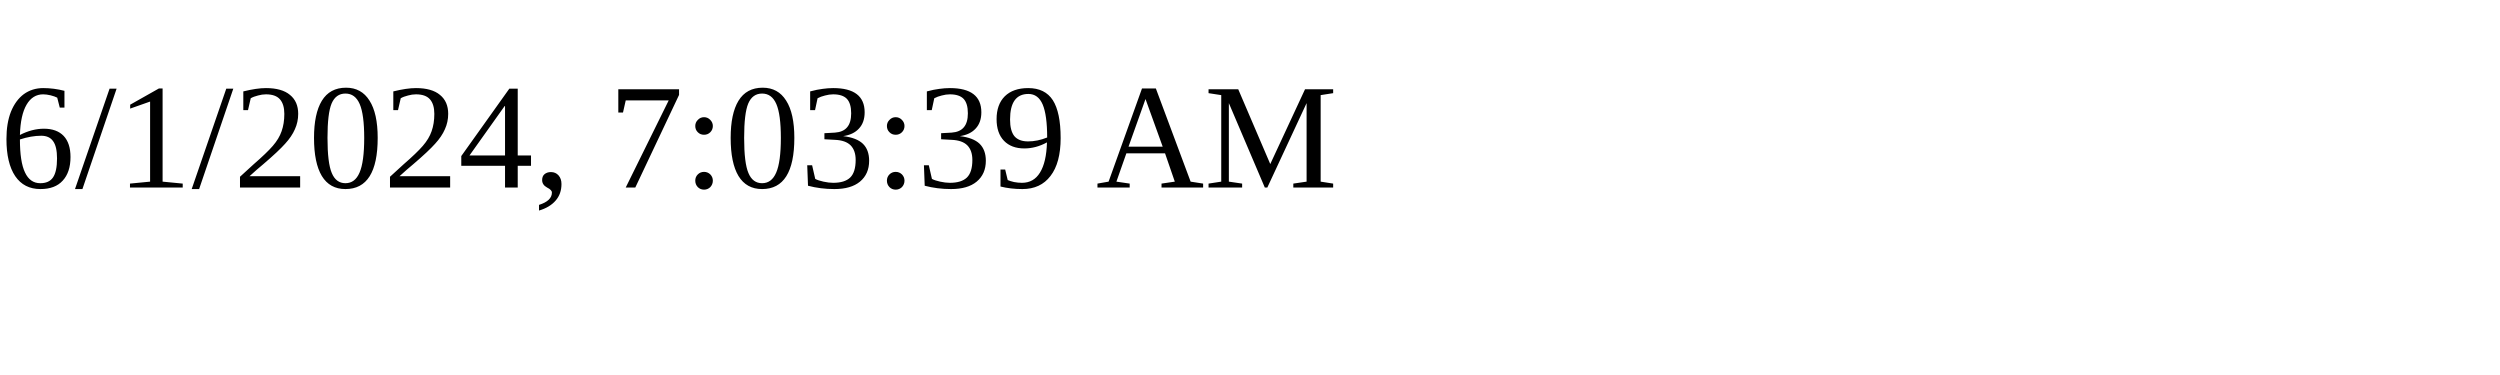
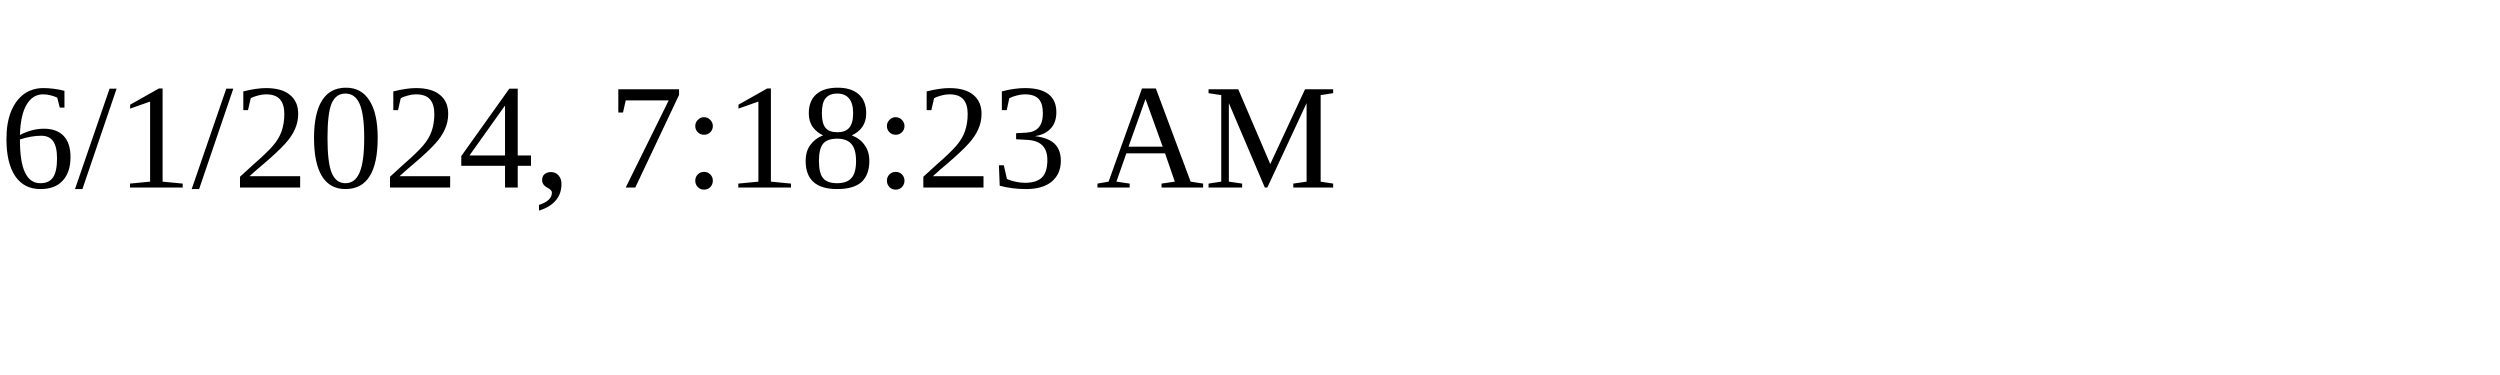
<svg xmlns="http://www.w3.org/2000/svg" height="30" width="200">
-   <text x="0" y="15">6/1/2024, 7:03:39 AM</text>
+   <text x="0" y="15">6/1/2024, 7:18:23 AM</text>
</svg>
